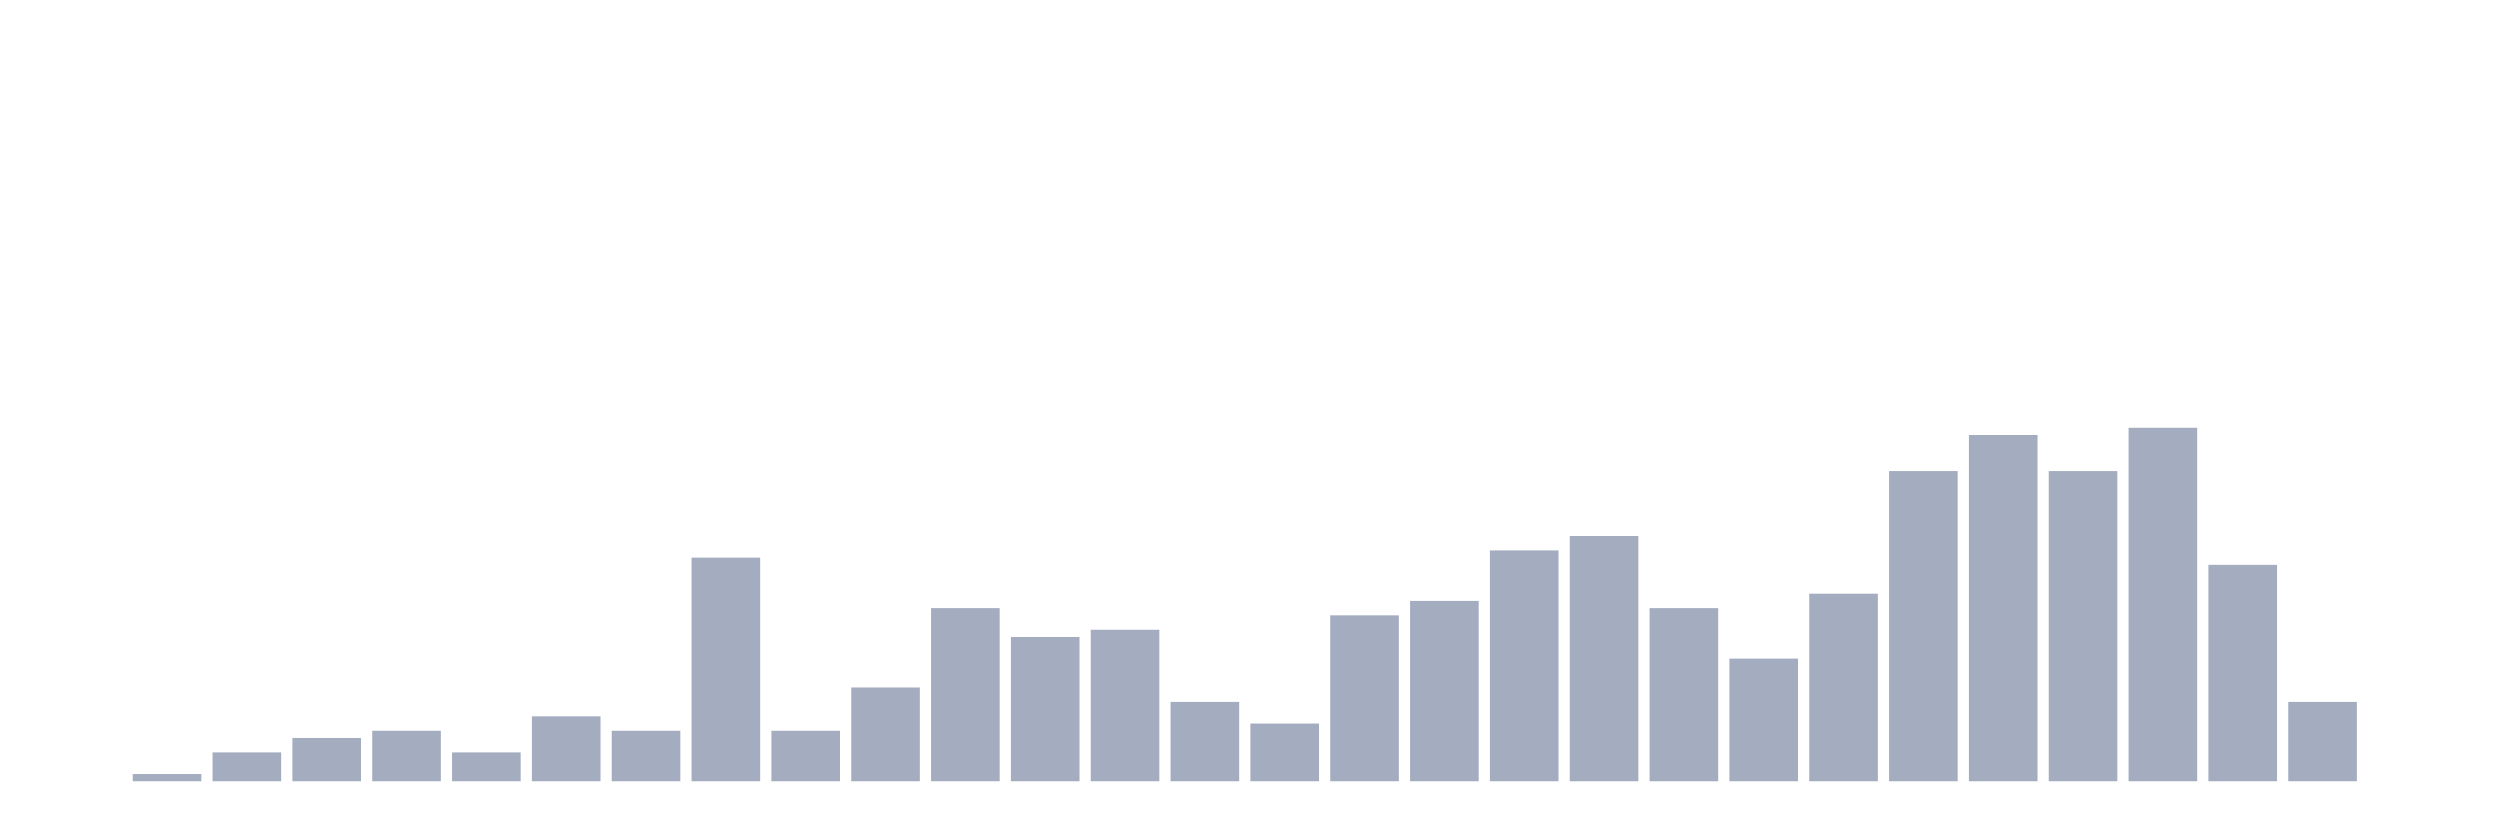
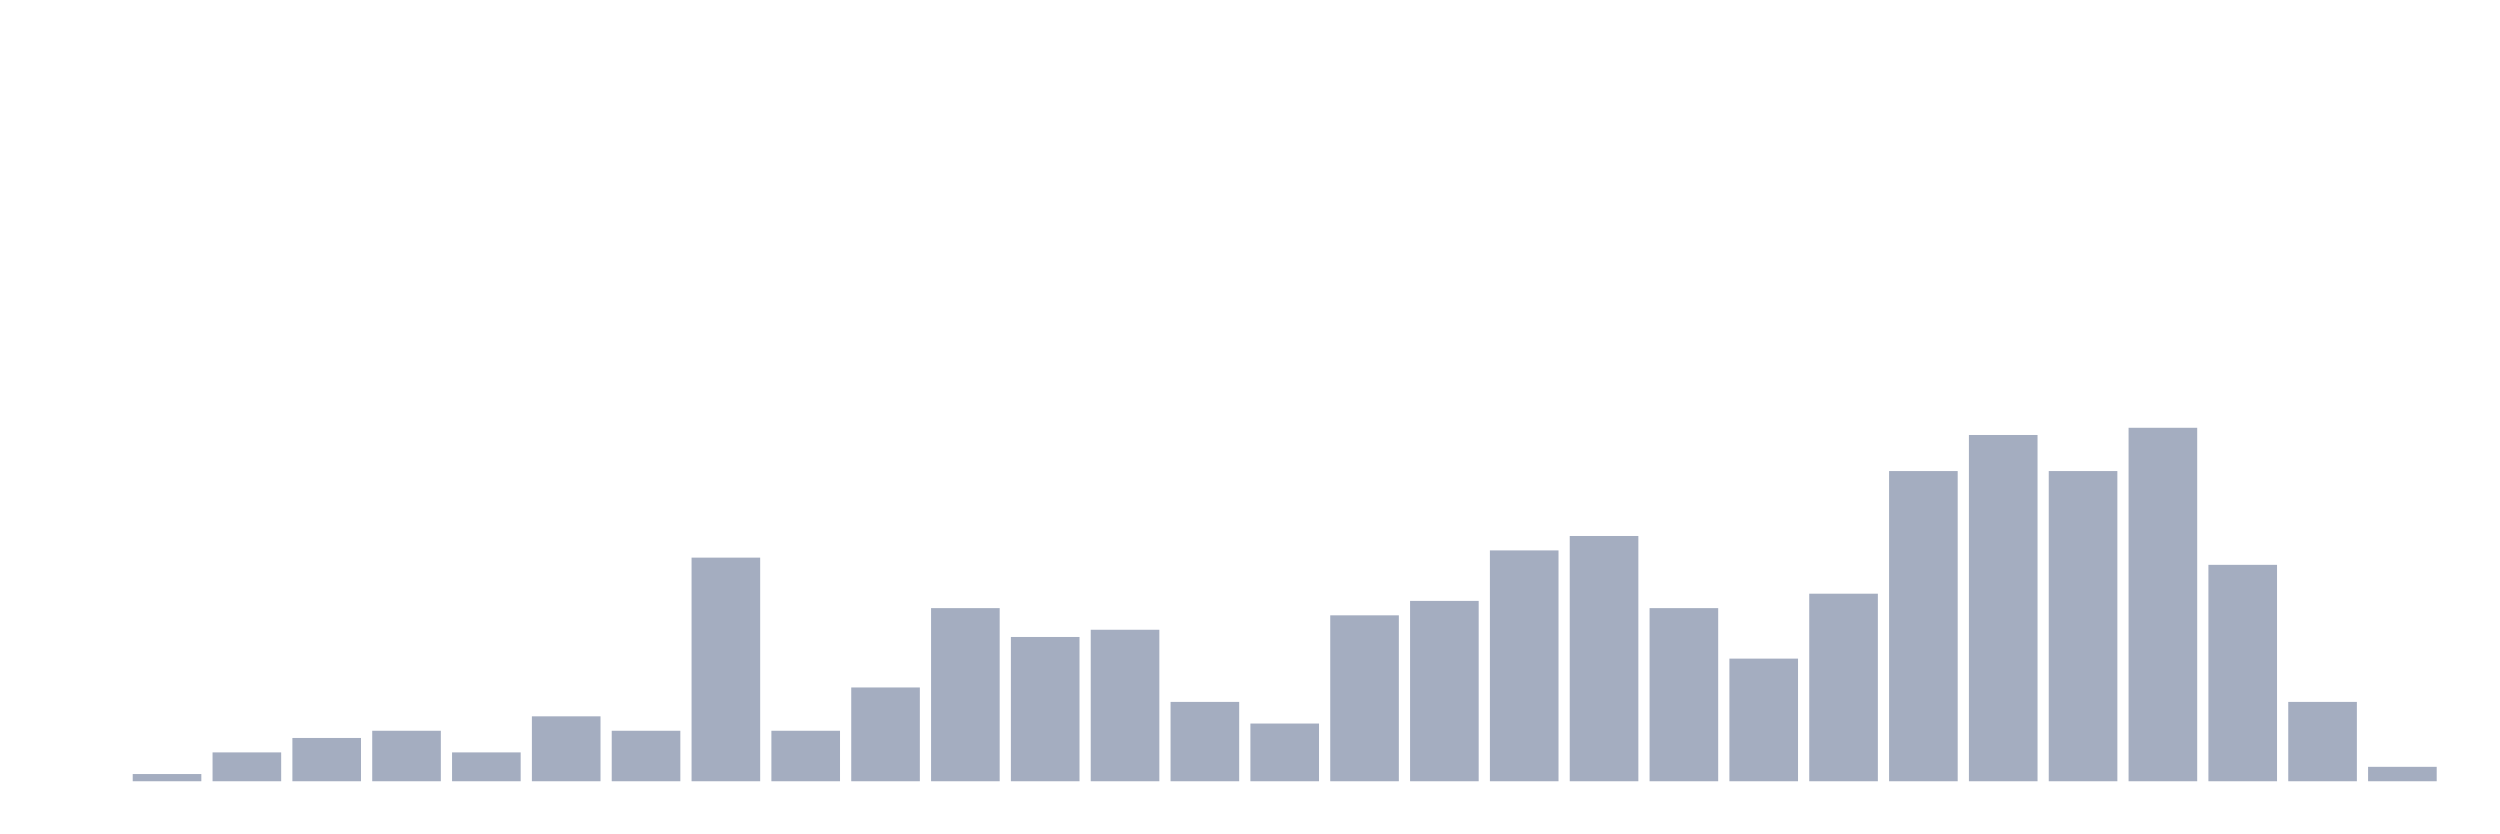
<svg xmlns="http://www.w3.org/2000/svg" viewBox="0 0 480 160">
  <g transform="translate(10,10)">
    <rect class="bar" x="0.153" width="13.175" y="140" height="0" fill="rgb(164,173,192)" />
    <rect class="bar" x="15.482" width="13.175" y="138.615" height="1.385" fill="rgb(164,173,192)" />
    <rect class="bar" x="30.81" width="13.175" y="134.46" height="5.54" fill="rgb(164,173,192)" />
    <rect class="bar" x="46.138" width="13.175" y="131.69" height="8.31" fill="rgb(164,173,192)" />
    <rect class="bar" x="61.466" width="13.175" y="130.305" height="9.695" fill="rgb(164,173,192)" />
    <rect class="bar" x="76.794" width="13.175" y="134.46" height="5.54" fill="rgb(164,173,192)" />
    <rect class="bar" x="92.123" width="13.175" y="127.535" height="12.465" fill="rgb(164,173,192)" />
    <rect class="bar" x="107.451" width="13.175" y="130.305" height="9.695" fill="rgb(164,173,192)" />
    <rect class="bar" x="122.779" width="13.175" y="97.064" height="42.936" fill="rgb(164,173,192)" />
    <rect class="bar" x="138.107" width="13.175" y="130.305" height="9.695" fill="rgb(164,173,192)" />
    <rect class="bar" x="153.436" width="13.175" y="121.994" height="18.006" fill="rgb(164,173,192)" />
    <rect class="bar" x="168.764" width="13.175" y="106.759" height="33.241" fill="rgb(164,173,192)" />
    <rect class="bar" x="184.092" width="13.175" y="112.299" height="27.701" fill="rgb(164,173,192)" />
    <rect class="bar" x="199.42" width="13.175" y="110.914" height="29.086" fill="rgb(164,173,192)" />
    <rect class="bar" x="214.748" width="13.175" y="124.765" height="15.235" fill="rgb(164,173,192)" />
    <rect class="bar" x="230.077" width="13.175" y="128.92" height="11.08" fill="rgb(164,173,192)" />
    <rect class="bar" x="245.405" width="13.175" y="108.144" height="31.856" fill="rgb(164,173,192)" />
    <rect class="bar" x="260.733" width="13.175" y="105.374" height="34.626" fill="rgb(164,173,192)" />
    <rect class="bar" x="276.061" width="13.175" y="95.679" height="44.321" fill="rgb(164,173,192)" />
    <rect class="bar" x="291.39" width="13.175" y="92.909" height="47.091" fill="rgb(164,173,192)" />
    <rect class="bar" x="306.718" width="13.175" y="106.759" height="33.241" fill="rgb(164,173,192)" />
    <rect class="bar" x="322.046" width="13.175" y="116.454" height="23.546" fill="rgb(164,173,192)" />
    <rect class="bar" x="337.374" width="13.175" y="103.989" height="36.011" fill="rgb(164,173,192)" />
    <rect class="bar" x="352.702" width="13.175" y="80.443" height="59.557" fill="rgb(164,173,192)" />
    <rect class="bar" x="368.031" width="13.175" y="73.518" height="66.482" fill="rgb(164,173,192)" />
    <rect class="bar" x="383.359" width="13.175" y="80.443" height="59.557" fill="rgb(164,173,192)" />
    <rect class="bar" x="398.687" width="13.175" y="72.133" height="67.867" fill="rgb(164,173,192)" />
    <rect class="bar" x="414.015" width="13.175" y="98.449" height="41.551" fill="rgb(164,173,192)" />
    <rect class="bar" x="429.344" width="13.175" y="124.765" height="15.235" fill="rgb(164,173,192)" />
-     <rect class="bar" x="444.672" width="13.175" y="140" height="0" fill="rgb(164,173,192)" />
+     <rect class="bar" x="444.672" width="13.175" y="137.23" height="2.77" fill="rgb(164,173,192)" />
  </g>
</svg>
